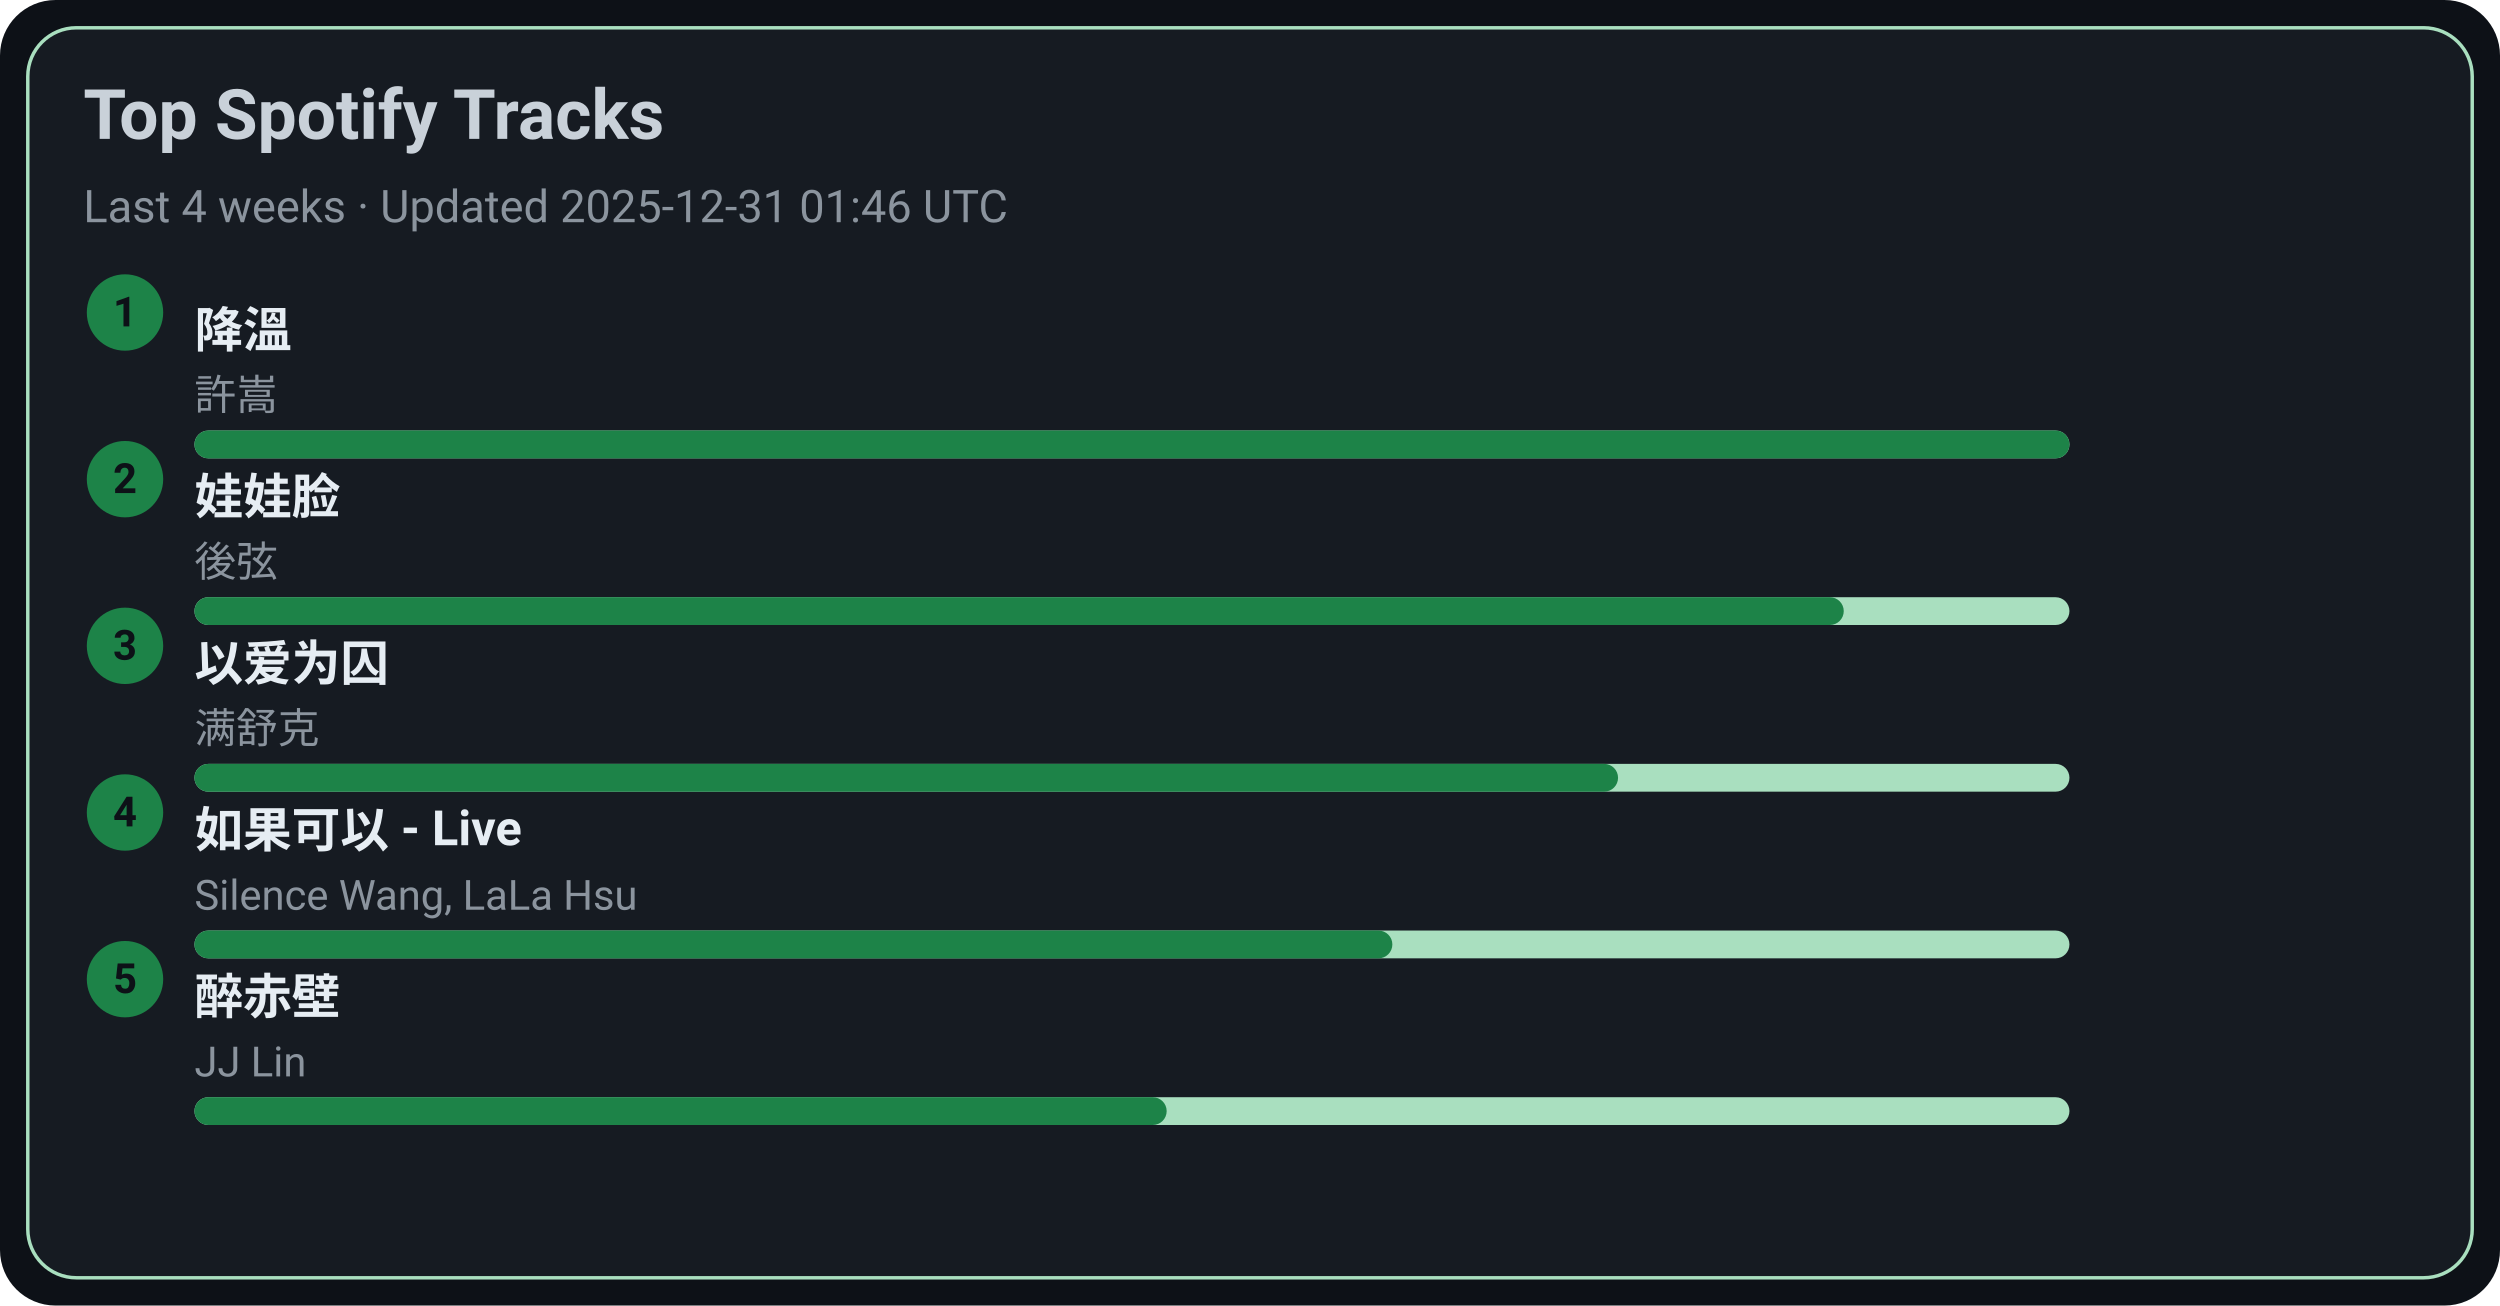
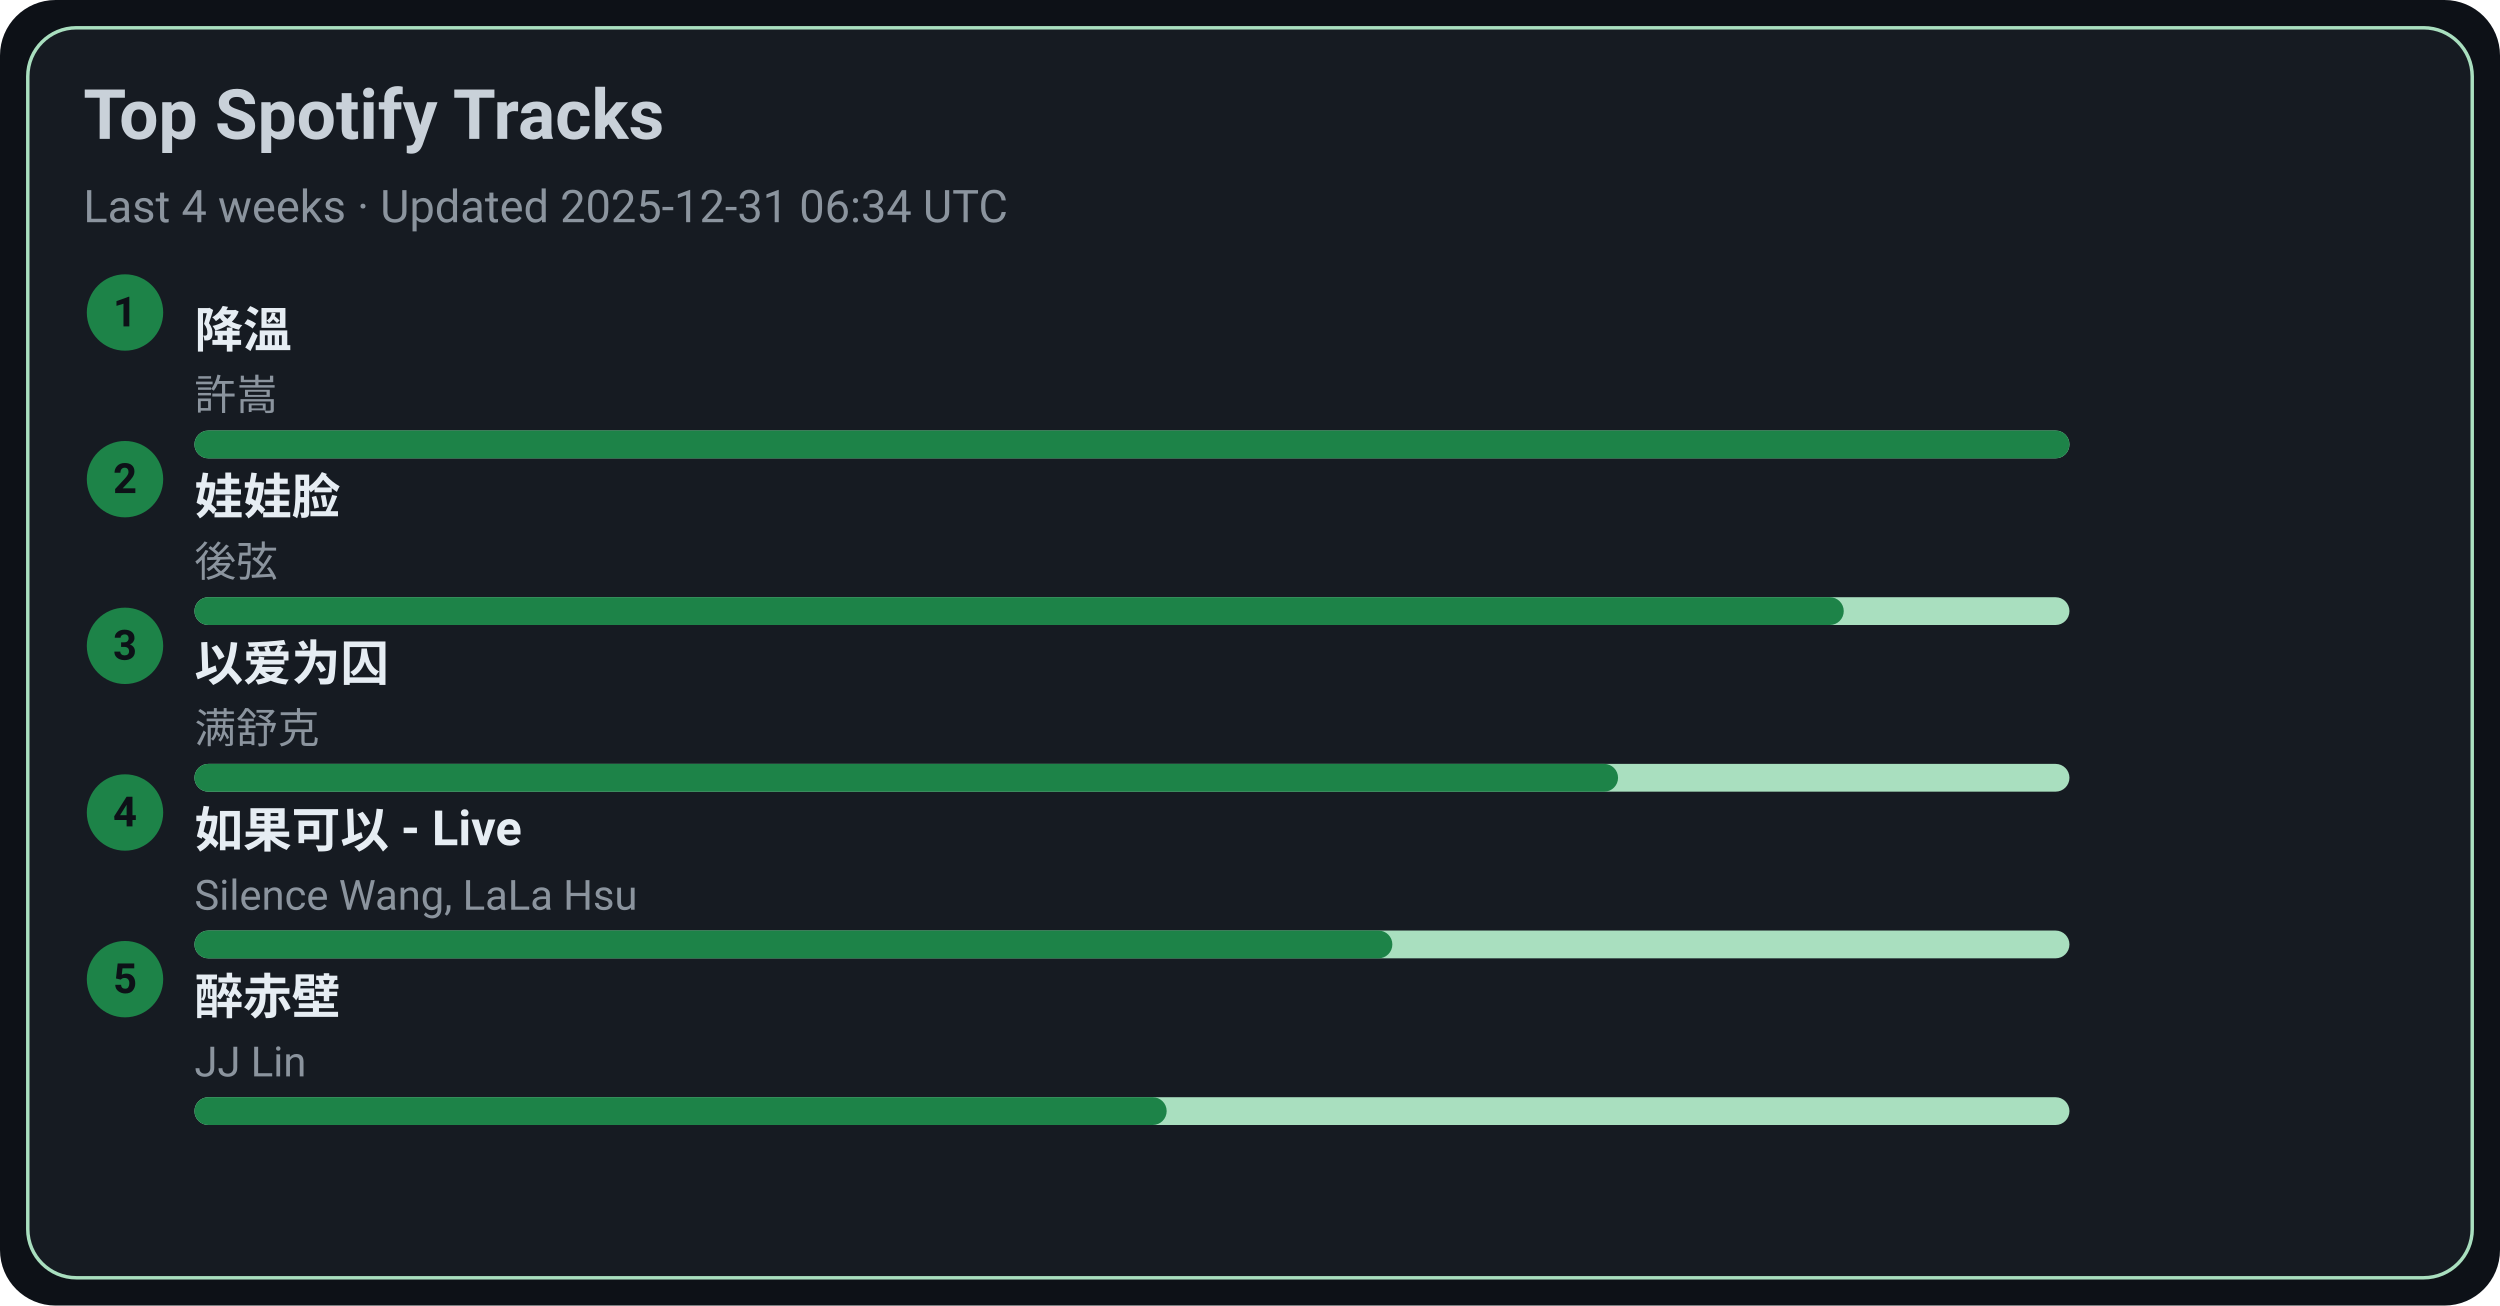
<svg xmlns="http://www.w3.org/2000/svg" width="720" height="376" viewBox="0 0 720 376">
  <style>text{font-family:-apple-system,BlinkMacSystemFont,Segoe UI,Roboto,Ubuntu,Helvetica Neue,Arial,Noto Sans,sans-serif}</style>
  <rect width="720" height="376" rx="16" fill="#0d1117" />
  <rect x="8" y="8" width="704" height="360" rx="14" fill="#161b22" stroke="#A9DFBF" />
  <text x="24" y="40" font-size="20" fill="#c9d1d9" font-weight="600">Top Spotify Tracks</text>
-   <text x="24" y="64" font-size="13" fill="#8b949e">Last 4 weeks · Updated 2025-12-31 01:46 UTC</text>
+   <text x="24" y="64" font-size="13" fill="#8b949e">Last 4 weeks · Updated 2025-12-31 06:34 UTC</text>
  <circle cx="36" cy="90" r="11" fill="#1D8348" />
  <text x="36" y="94" text-anchor="middle" font-size="12" fill="#0d1117" font-weight="700">1</text>
  <a href="https://open.spotify.com/track/2q9uhrOfyOnBa3oWR1PfYT" target="_blank" rel="noopener noreferrer">
    <text x="56" y="100" font-size="14" fill="#e6edf3" font-weight="600">降溫</text>
  </a>
  <text x="56" y="118" font-size="12" fill="#8b949e">許嵩</text>
  <rect x="56" y="124" width="540" height="8" rx="4" fill="#A9DFBF" />
  <rect x="56" y="124" width="540" height="8" rx="4" fill="#1D8348" />
  <circle cx="36" cy="138" r="11" fill="#1D8348" />
  <text x="36" y="142" text-anchor="middle" font-size="12" fill="#0d1117" font-weight="700">2</text>
  <a href="https://open.spotify.com/track/08ouEICweFmqfgPJnRIQkE" target="_blank" rel="noopener noreferrer">
    <text x="56" y="148" font-size="14" fill="#e6edf3" font-weight="600">娃娃脸</text>
  </a>
  <text x="56" y="166" font-size="12" fill="#8b949e">後弦</text>
  <rect x="56" y="172" width="540" height="8" rx="4" fill="#A9DFBF" />
  <rect x="56" y="172" width="475" height="8" rx="4" fill="#1D8348" />
  <circle cx="36" cy="186" r="11" fill="#1D8348" />
  <text x="36" y="190" text-anchor="middle" font-size="12" fill="#0d1117" font-weight="700">3</text>
  <a href="https://open.spotify.com/track/0RW2LEfGQK5BaIho6sSLqf" target="_blank" rel="noopener noreferrer">
    <text x="56" y="196" font-size="14" fill="#e6edf3" font-weight="600">以爱为囚</text>
  </a>
  <text x="56" y="214" font-size="12" fill="#8b949e">满舒克</text>
  <rect x="56" y="220" width="540" height="8" rx="4" fill="#A9DFBF" />
  <rect x="56" y="220" width="410" height="8" rx="4" fill="#1D8348" />
  <circle cx="36" cy="234" r="11" fill="#1D8348" />
  <text x="36" y="238" text-anchor="middle" font-size="12" fill="#0d1117" font-weight="700">4</text>
  <a href="https://open.spotify.com/track/6IF65dJzfmPcX7jwDegwoo" target="_blank" rel="noopener noreferrer">
    <text x="56" y="244" font-size="14" fill="#e6edf3" font-weight="600">如果可以 - Live</text>
  </a>
  <text x="56" y="262" font-size="12" fill="#8b949e">Silence Wang, LaLa Hsu</text>
  <rect x="56" y="268" width="540" height="8" rx="4" fill="#A9DFBF" />
  <rect x="56" y="268" width="345" height="8" rx="4" fill="#1D8348" />
  <circle cx="36" cy="282" r="11" fill="#1D8348" />
  <text x="36" y="286" text-anchor="middle" font-size="12" fill="#0d1117" font-weight="700">5</text>
  <a href="https://open.spotify.com/track/69lAYqbyHL1A0gctdLd9WV" target="_blank" rel="noopener noreferrer">
    <text x="56" y="292" font-size="14" fill="#e6edf3" font-weight="600">醉赤壁</text>
  </a>
  <text x="56" y="310" font-size="12" fill="#8b949e">JJ Lin</text>
  <rect x="56" y="316" width="540" height="8" rx="4" fill="#A9DFBF" />
  <rect x="56" y="316" width="280" height="8" rx="4" fill="#1D8348" />
</svg>
